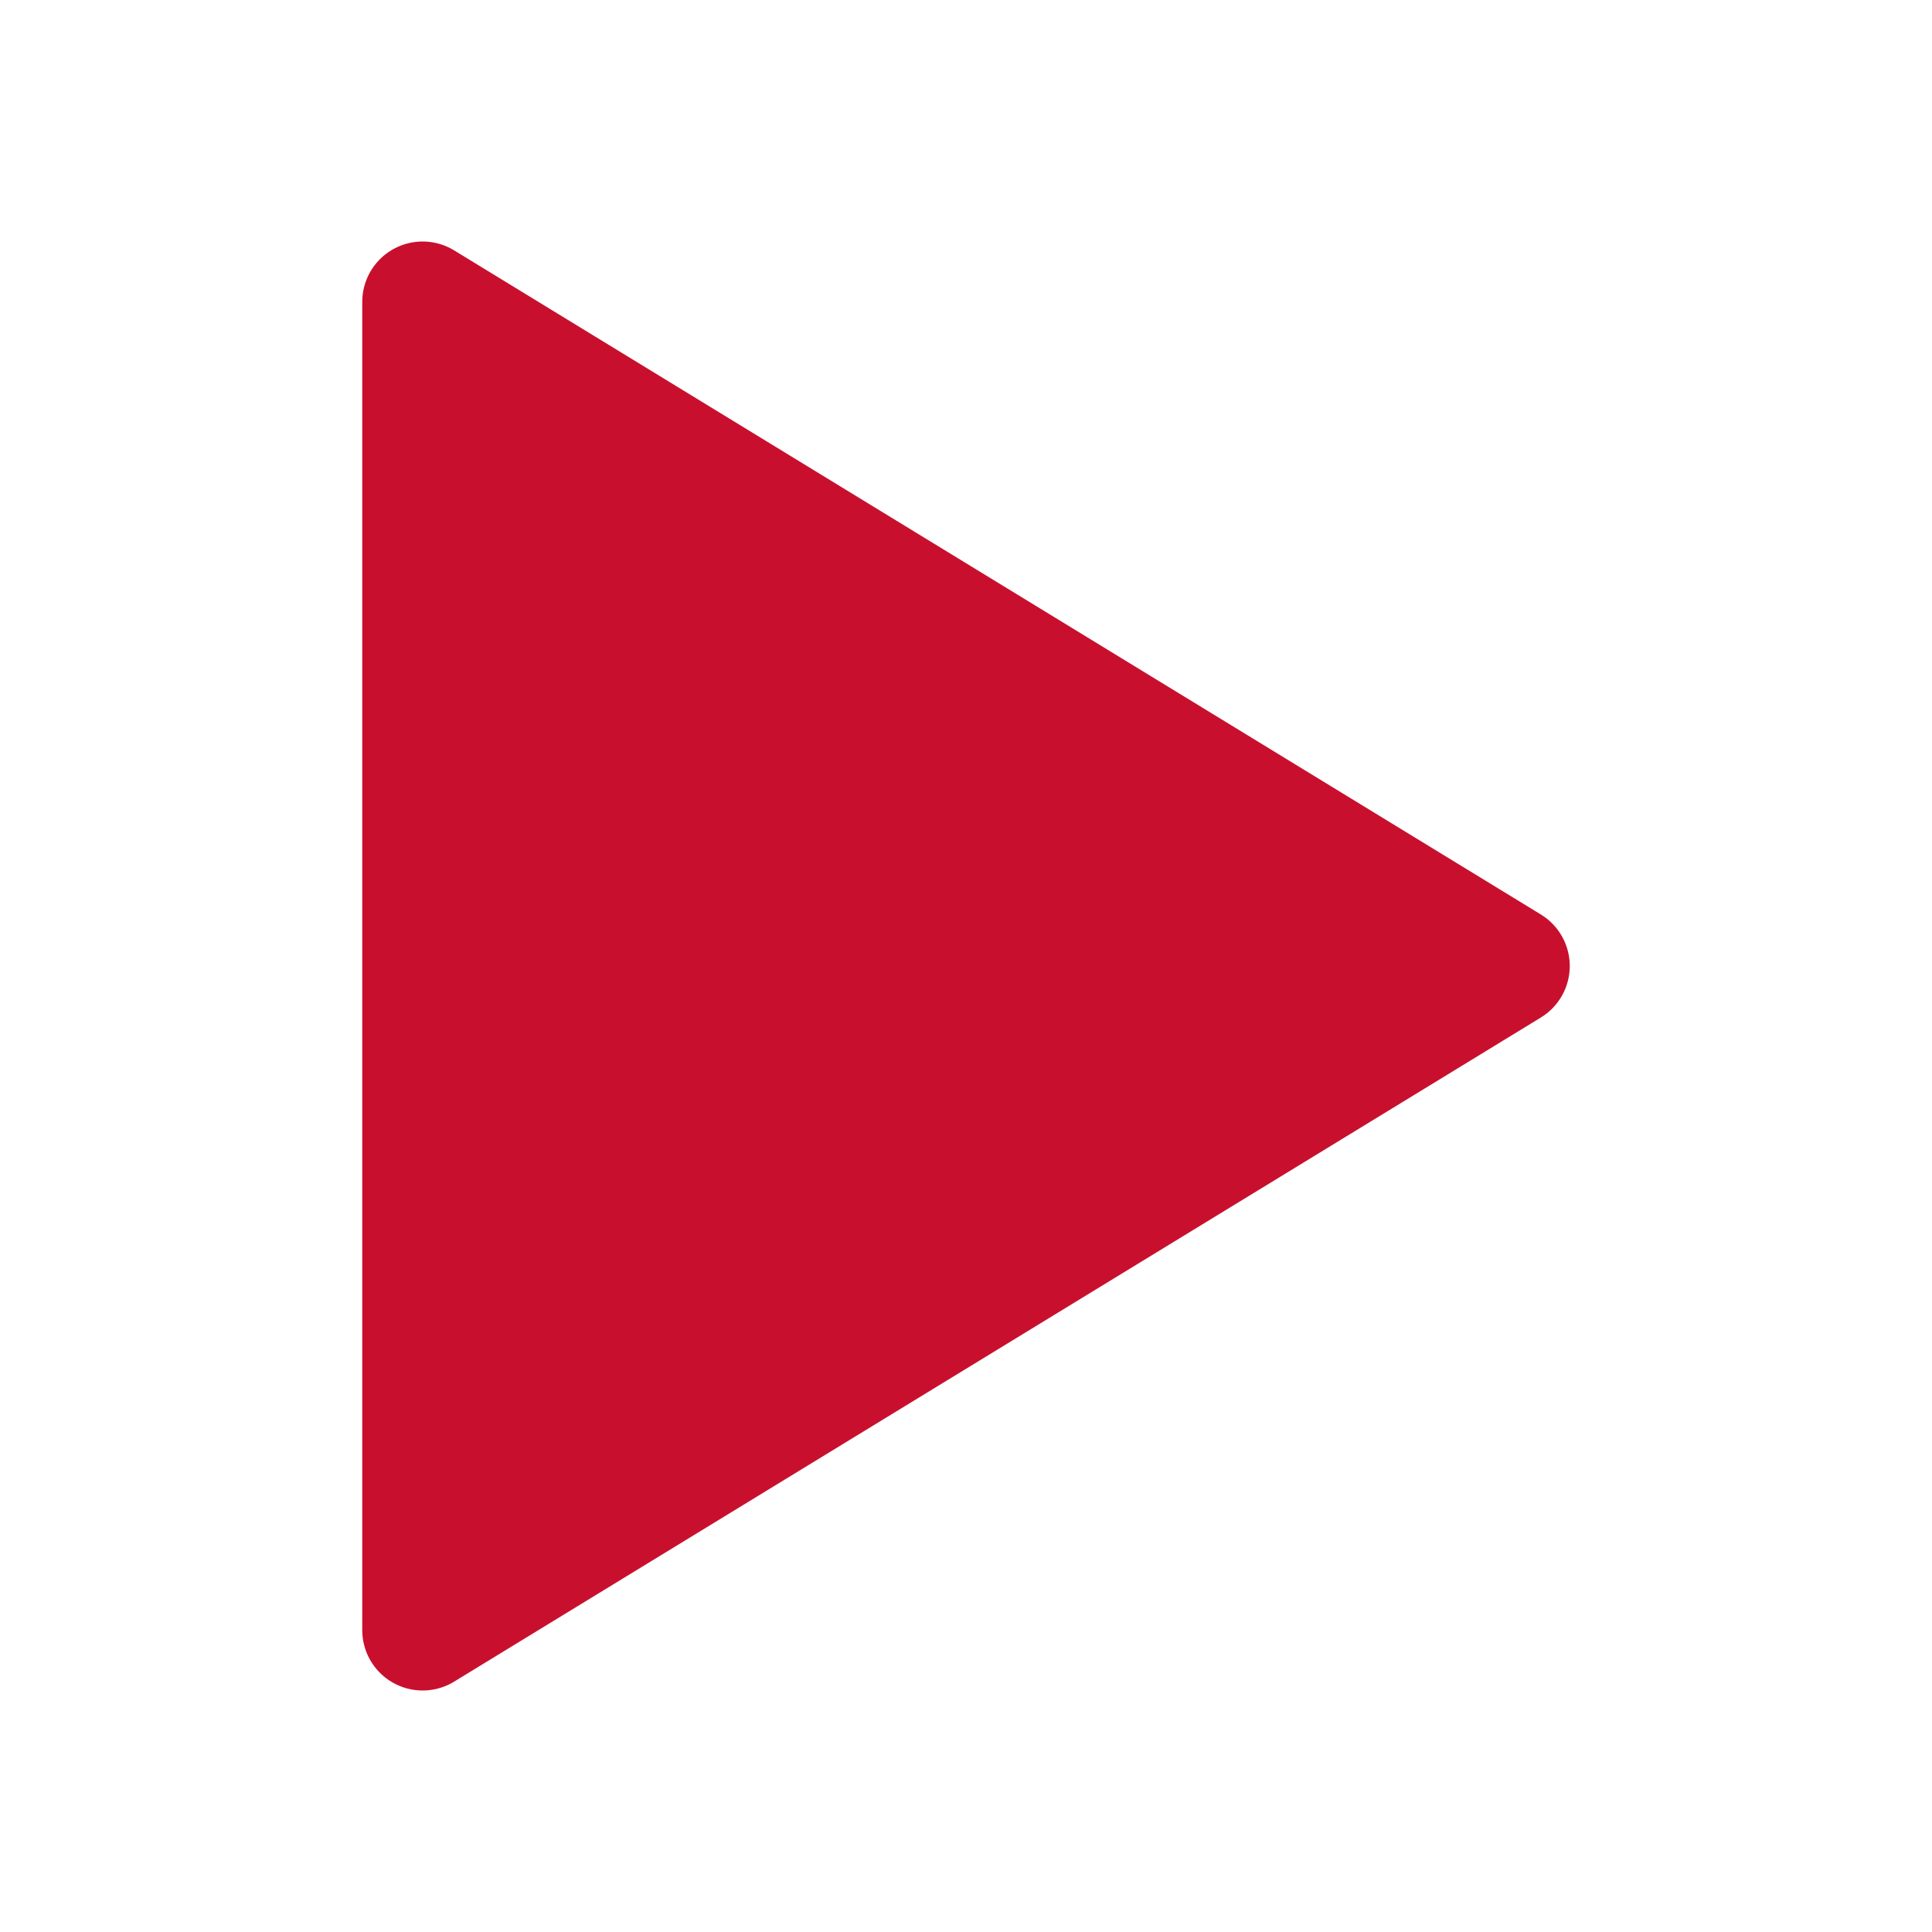
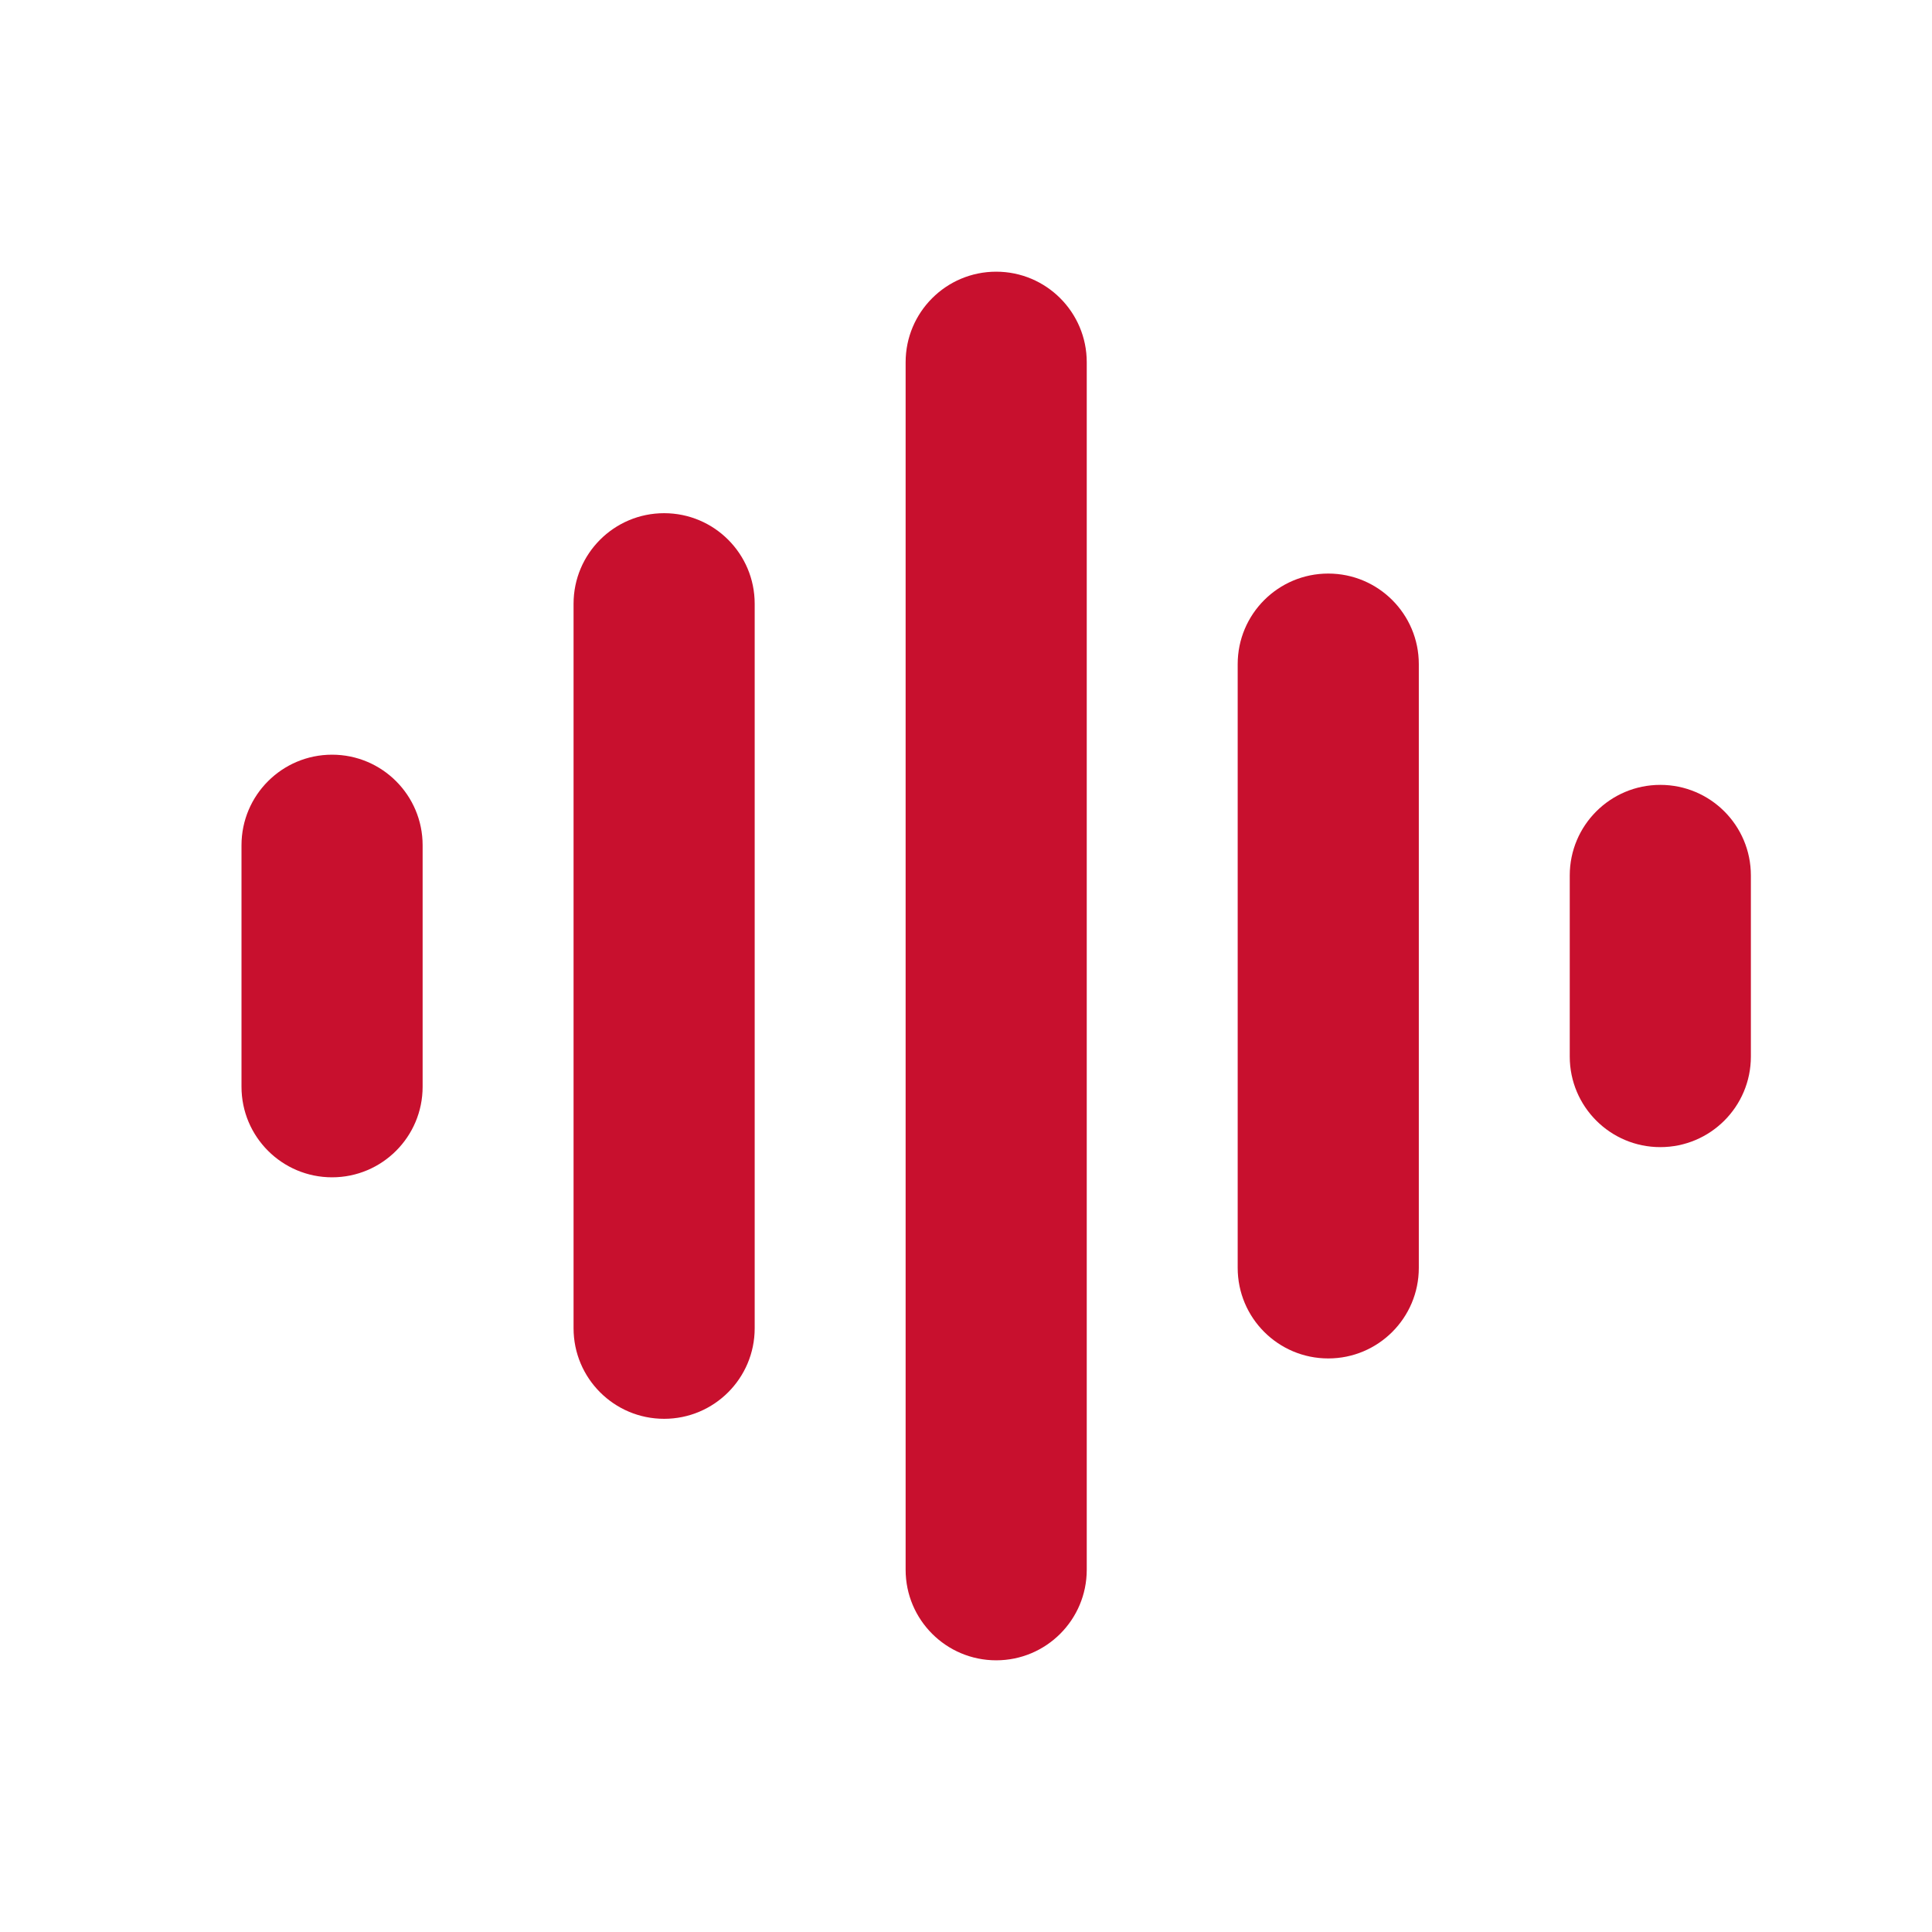
- <svg xmlns="http://www.w3.org/2000/svg" viewBox="0 0 64 64">
-   <path d="M14 10 50 32 14 54Z" fill="#c8102e" stroke="#c8102e" stroke-width="4" stroke-linejoin="round" />
+ <svg xmlns="http://www.w3.org/2000/svg" viewBox="0 0 64 64" fill="#c8102e">
+   <rect x="8" y="25" width="6" height="14" rx="3" />
+   <rect x="19" y="17" width="6" height="30" rx="3" />
+   <rect x="30" y="9" width="6" height="46" rx="3" />
+   <rect x="41" y="19" width="6" height="26" rx="3" />
+   <rect x="52" y="26" width="6" height="12" rx="3" />
</svg>
